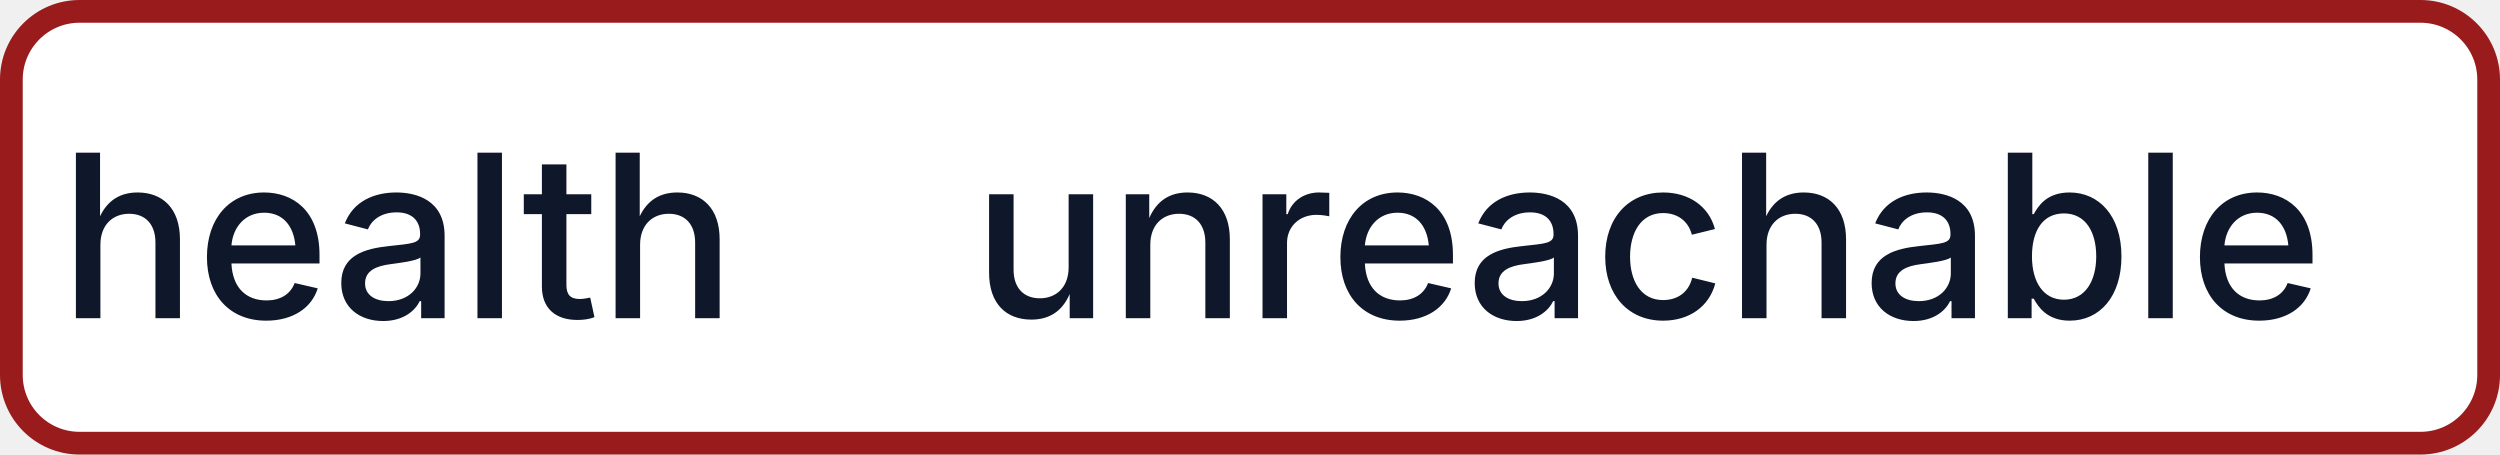
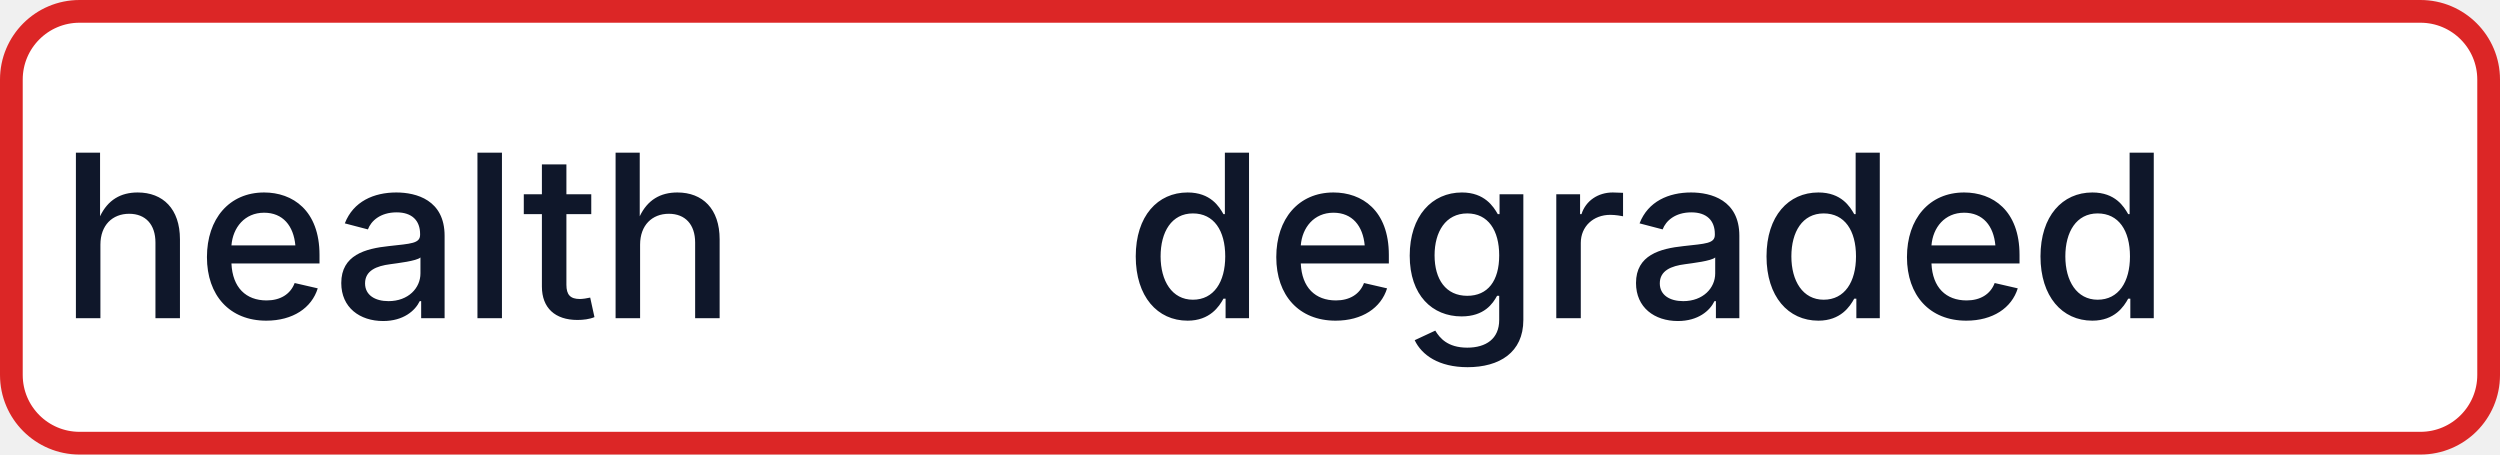
- <svg xmlns="http://www.w3.org/2000/svg" width="110" height="20" role="img" aria-label="health: unreachable">
-   <rect x="0.5" y="0.5" width="109" height="19" rx="3" fill="#FFFFFF" stroke="#991B1B" stroke-width="1" />
+ <svg xmlns="http://www.w3.org/2000/svg" width="110" height="20" role="img" aria-label="health: degraded">
+   <rect x="0.5" y="0.5" width="109" height="19" rx="3" fill="#FFFFFF" stroke="#DC2626" stroke-width="1" />
  <g fill="#0F172A" text-anchor="middle" font-family="-apple-system,BlinkMacSystemFont,Segoe UI,sans-serif" font-size="10" font-weight="500">
    <text x="17.5" y="14">health</text>
-     <text x="72.5" y="14" textLength="68" lengthAdjust="spacingAndGlyphs">unreachable</text>
+     <text x="72.5" y="14" textLength="68" lengthAdjust="spacingAndGlyphs">degraded</text>
  </g>
</svg>
